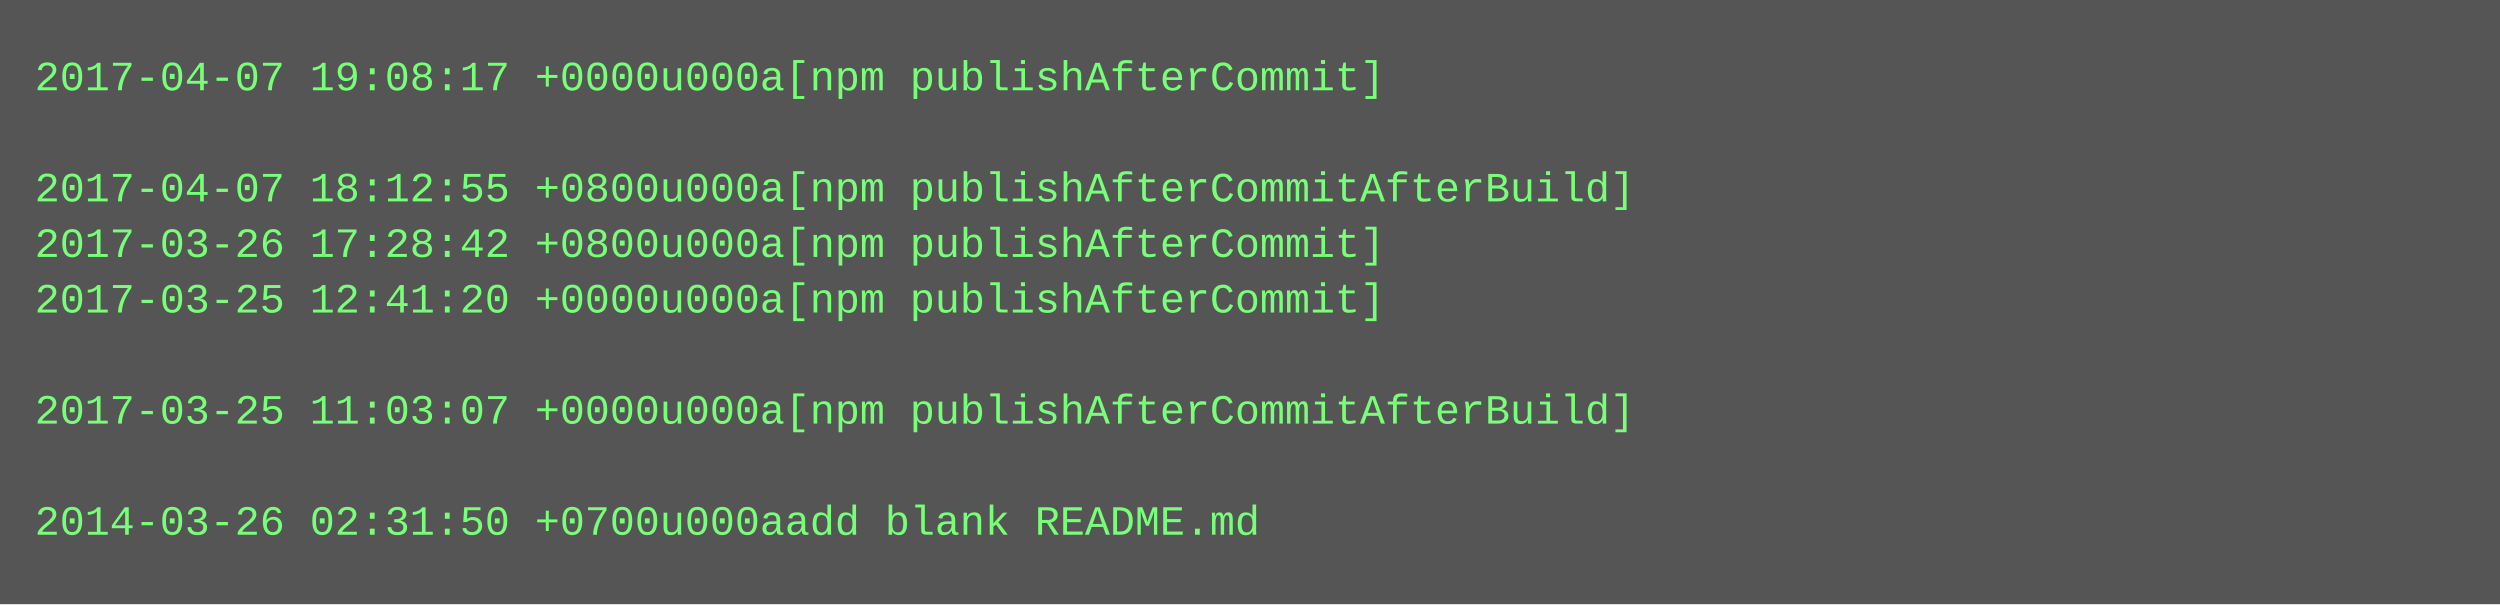
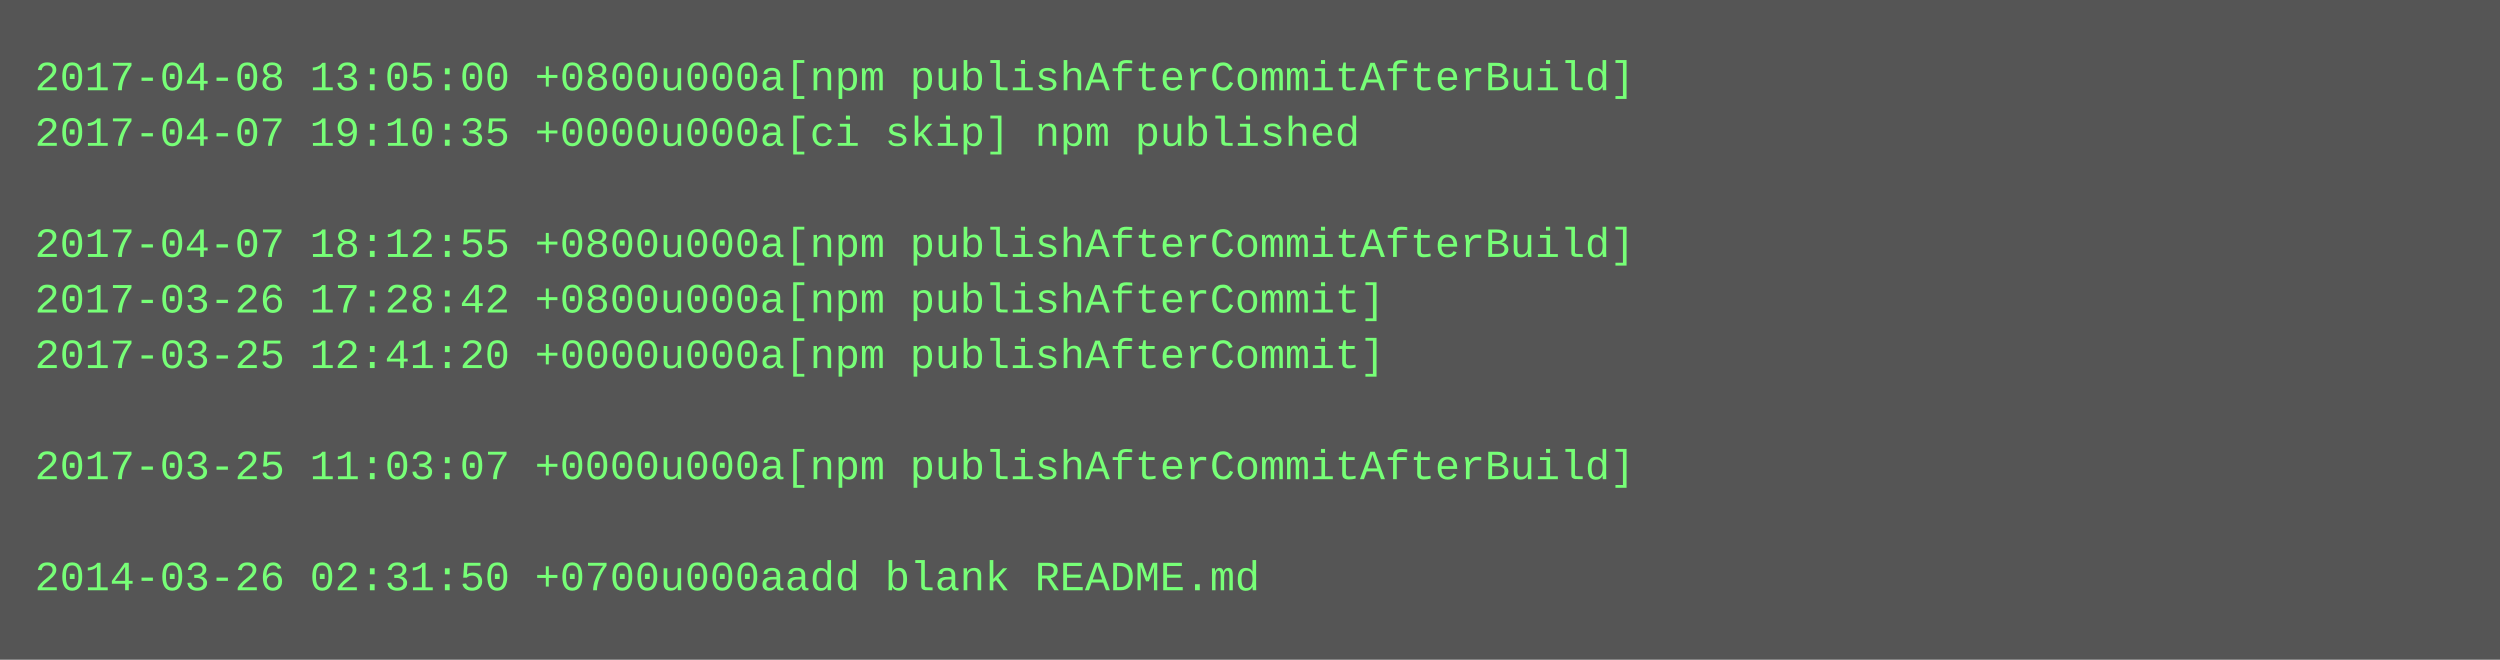
- <svg xmlns="http://www.w3.org/2000/svg" height="174" width="720">
-   <rect height="174" fill="#555" width="720" />
+ <svg xmlns="http://www.w3.org/2000/svg" height="190" width="720">
+   <rect height="190" fill="#555" width="720" />
  <text fill="#7f7" font-family="Courier New" font-size="12" xml:space="preserve">
-     <tspan x="10" y="26">2017-04-07 19:08:17 +0000u000a[npm publishAfterCommit]</tspan>
-     <tspan x="10" y="42" />
-     <tspan x="10" y="58">2017-04-07 18:12:55 +0800u000a[npm publishAfterCommitAfterBuild]</tspan>
-     <tspan x="10" y="74">2017-03-26 17:28:42 +0800u000a[npm publishAfterCommit]</tspan>
-     <tspan x="10" y="90">2017-03-25 12:41:20 +0000u000a[npm publishAfterCommit]</tspan>
-     <tspan x="10" y="106" />
-     <tspan x="10" y="122">2017-03-25 11:03:07 +0000u000a[npm publishAfterCommitAfterBuild]</tspan>
-     <tspan x="10" y="138" />
-     <tspan x="10" y="154">2014-03-26 02:31:50 +0700u000aadd blank README.md</tspan>
+     <tspan x="10" y="26">2017-04-08 13:05:00 +0800u000a[npm publishAfterCommitAfterBuild]</tspan>
+     <tspan x="10" y="42">2017-04-07 19:10:35 +0000u000a[ci skip] npm published</tspan>
+     <tspan x="10" y="58" />
+     <tspan x="10" y="74">2017-04-07 18:12:55 +0800u000a[npm publishAfterCommitAfterBuild]</tspan>
+     <tspan x="10" y="90">2017-03-26 17:28:42 +0800u000a[npm publishAfterCommit]</tspan>
+     <tspan x="10" y="106">2017-03-25 12:41:20 +0000u000a[npm publishAfterCommit]</tspan>
+     <tspan x="10" y="122" />
+     <tspan x="10" y="138">2017-03-25 11:03:07 +0000u000a[npm publishAfterCommitAfterBuild]</tspan>
+     <tspan x="10" y="154" />
+     <tspan x="10" y="170">2014-03-26 02:31:50 +0700u000aadd blank README.md</tspan>
  </text>
</svg>
